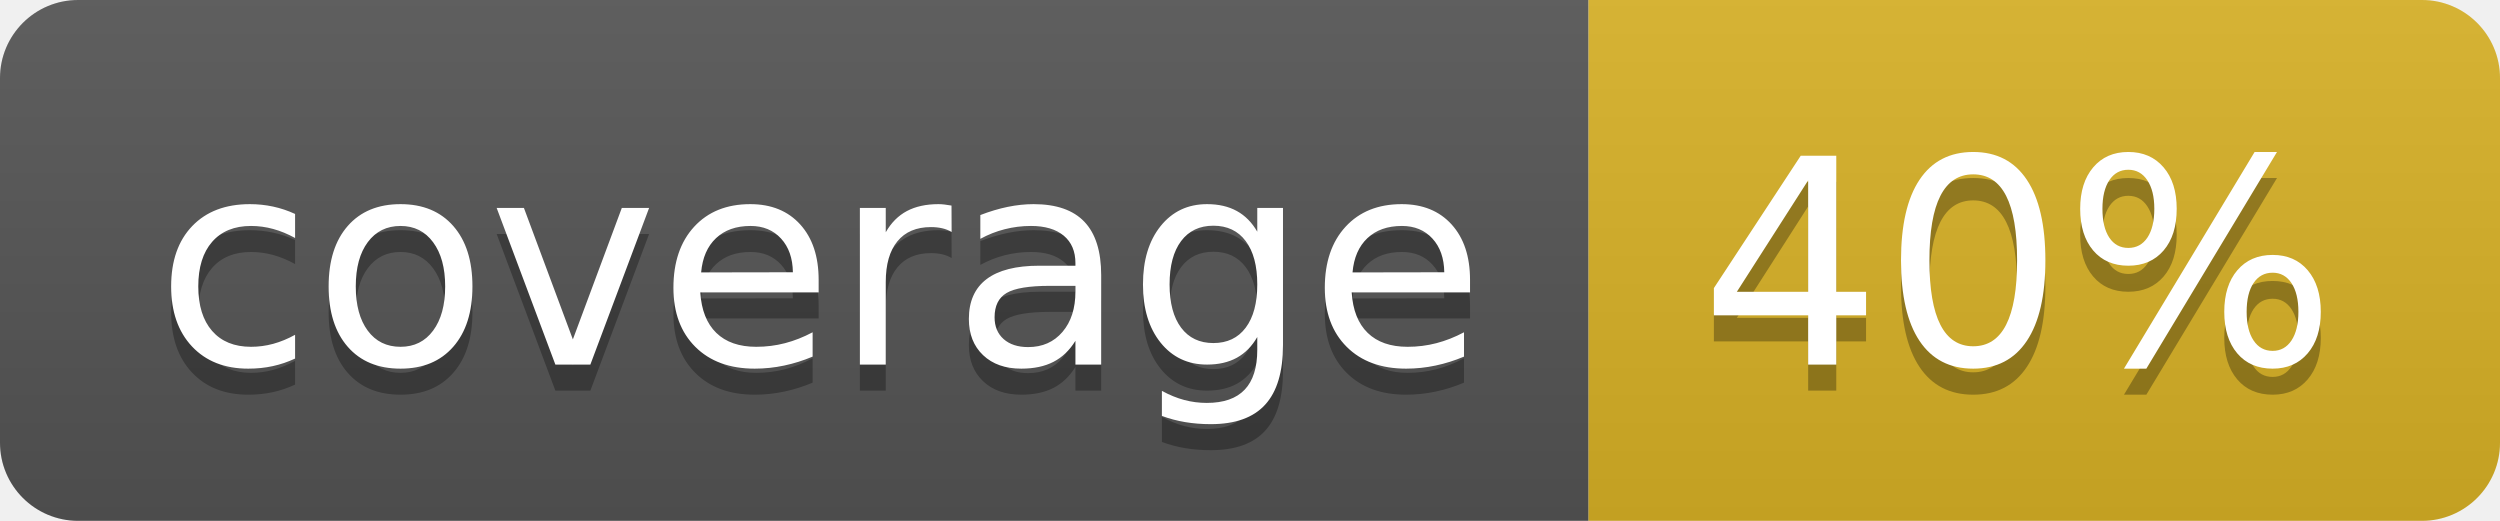
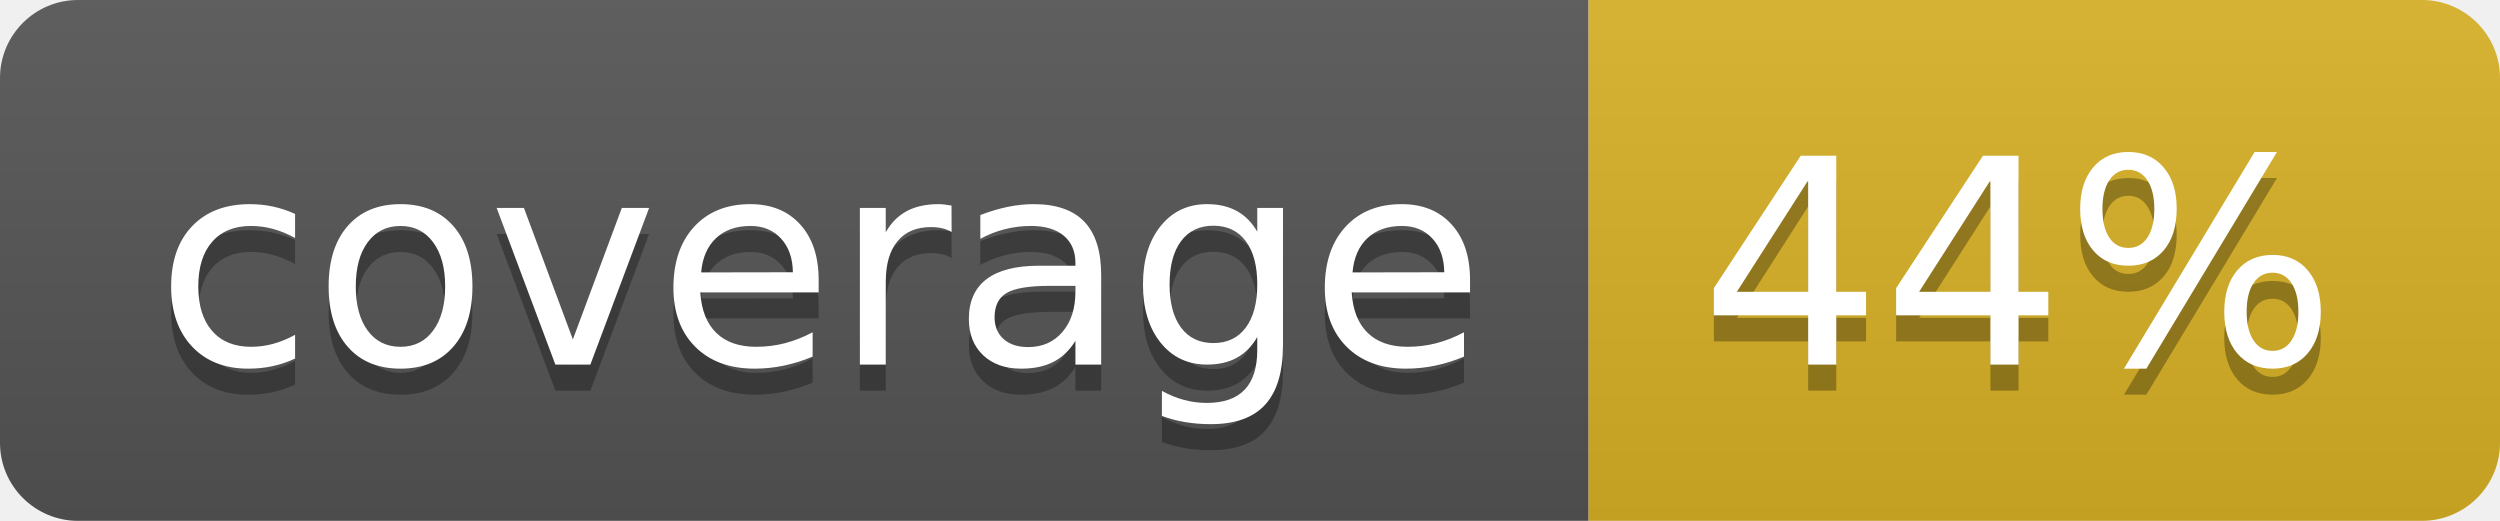
<svg xmlns="http://www.w3.org/2000/svg" width="96" height="20">
  <linearGradient id="b" x2="0" y2="100%">
    <stop offset="0" stop-color="#bbb" stop-opacity=".1" />
    <stop offset="1" stop-opacity=".1" />
  </linearGradient>
  <clipPath id="a">
    <rect width="96" height="20" rx="3" fill="#fff" />
  </clipPath>
  <g clip-path="url(#a)">
    <path fill="#555" d="M0 0h61v20H0z" />
    <path fill="#D9B226" d="M61 0h35v20H61z" />
    <path fill="url(#b)" d="M0 0h96v20H0z" />
  </g>
  <g fill="#fff" text-anchor="middle" font-family="DejaVu Sans,Verdana,Geneva,sans-serif" font-size="110">
    <text x="315" y="150" fill="#010101" fill-opacity=".3" transform="scale(.1)" textLength="510">coverage</text>
    <text x="315" y="140" transform="scale(.1)" textLength="510">coverage</text>
-     <text x="775" y="150" fill="#010101" fill-opacity=".3" transform="scale(.1)" textLength="250">40%</text>
-     <text x="775" y="140" transform="scale(.1)" textLength="250">40%</text>
+     <text x="775" y="150" fill="#010101" fill-opacity=".3" transform="scale(.1)" textLength="250">44%</text>
+     <text x="775" y="140" transform="scale(.1)" textLength="250">44%</text>
  </g>
</svg>
